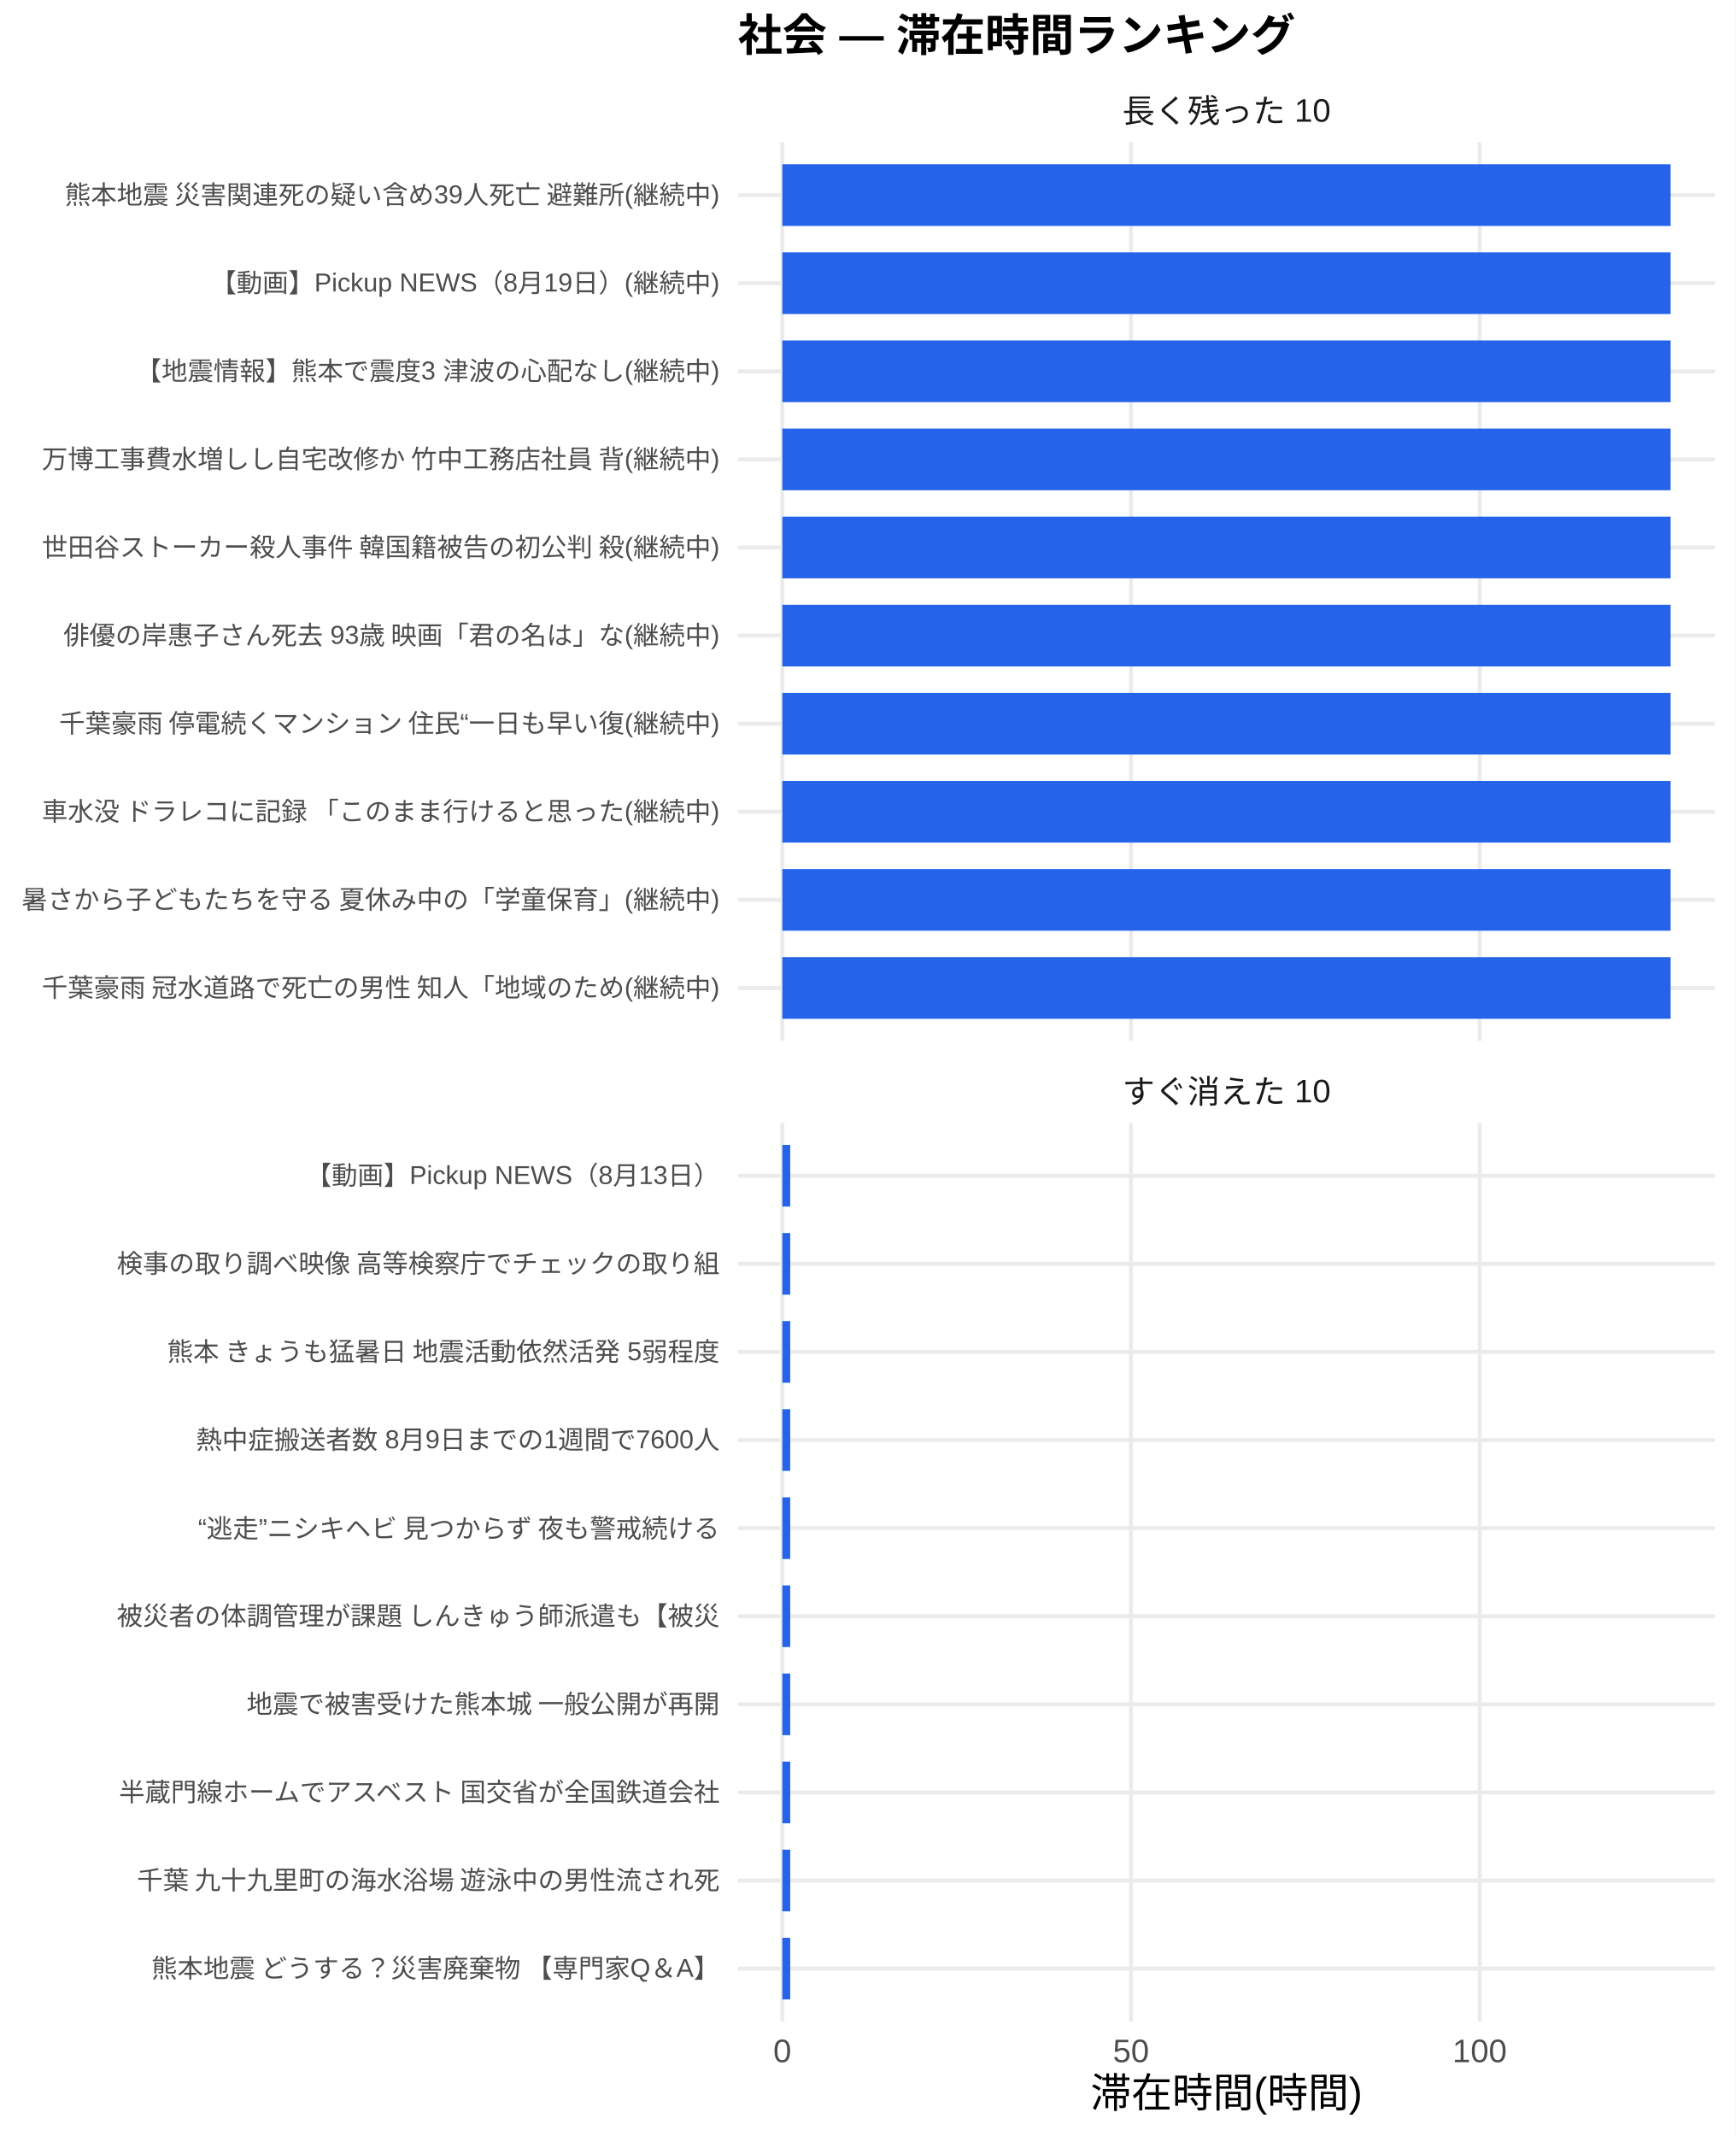
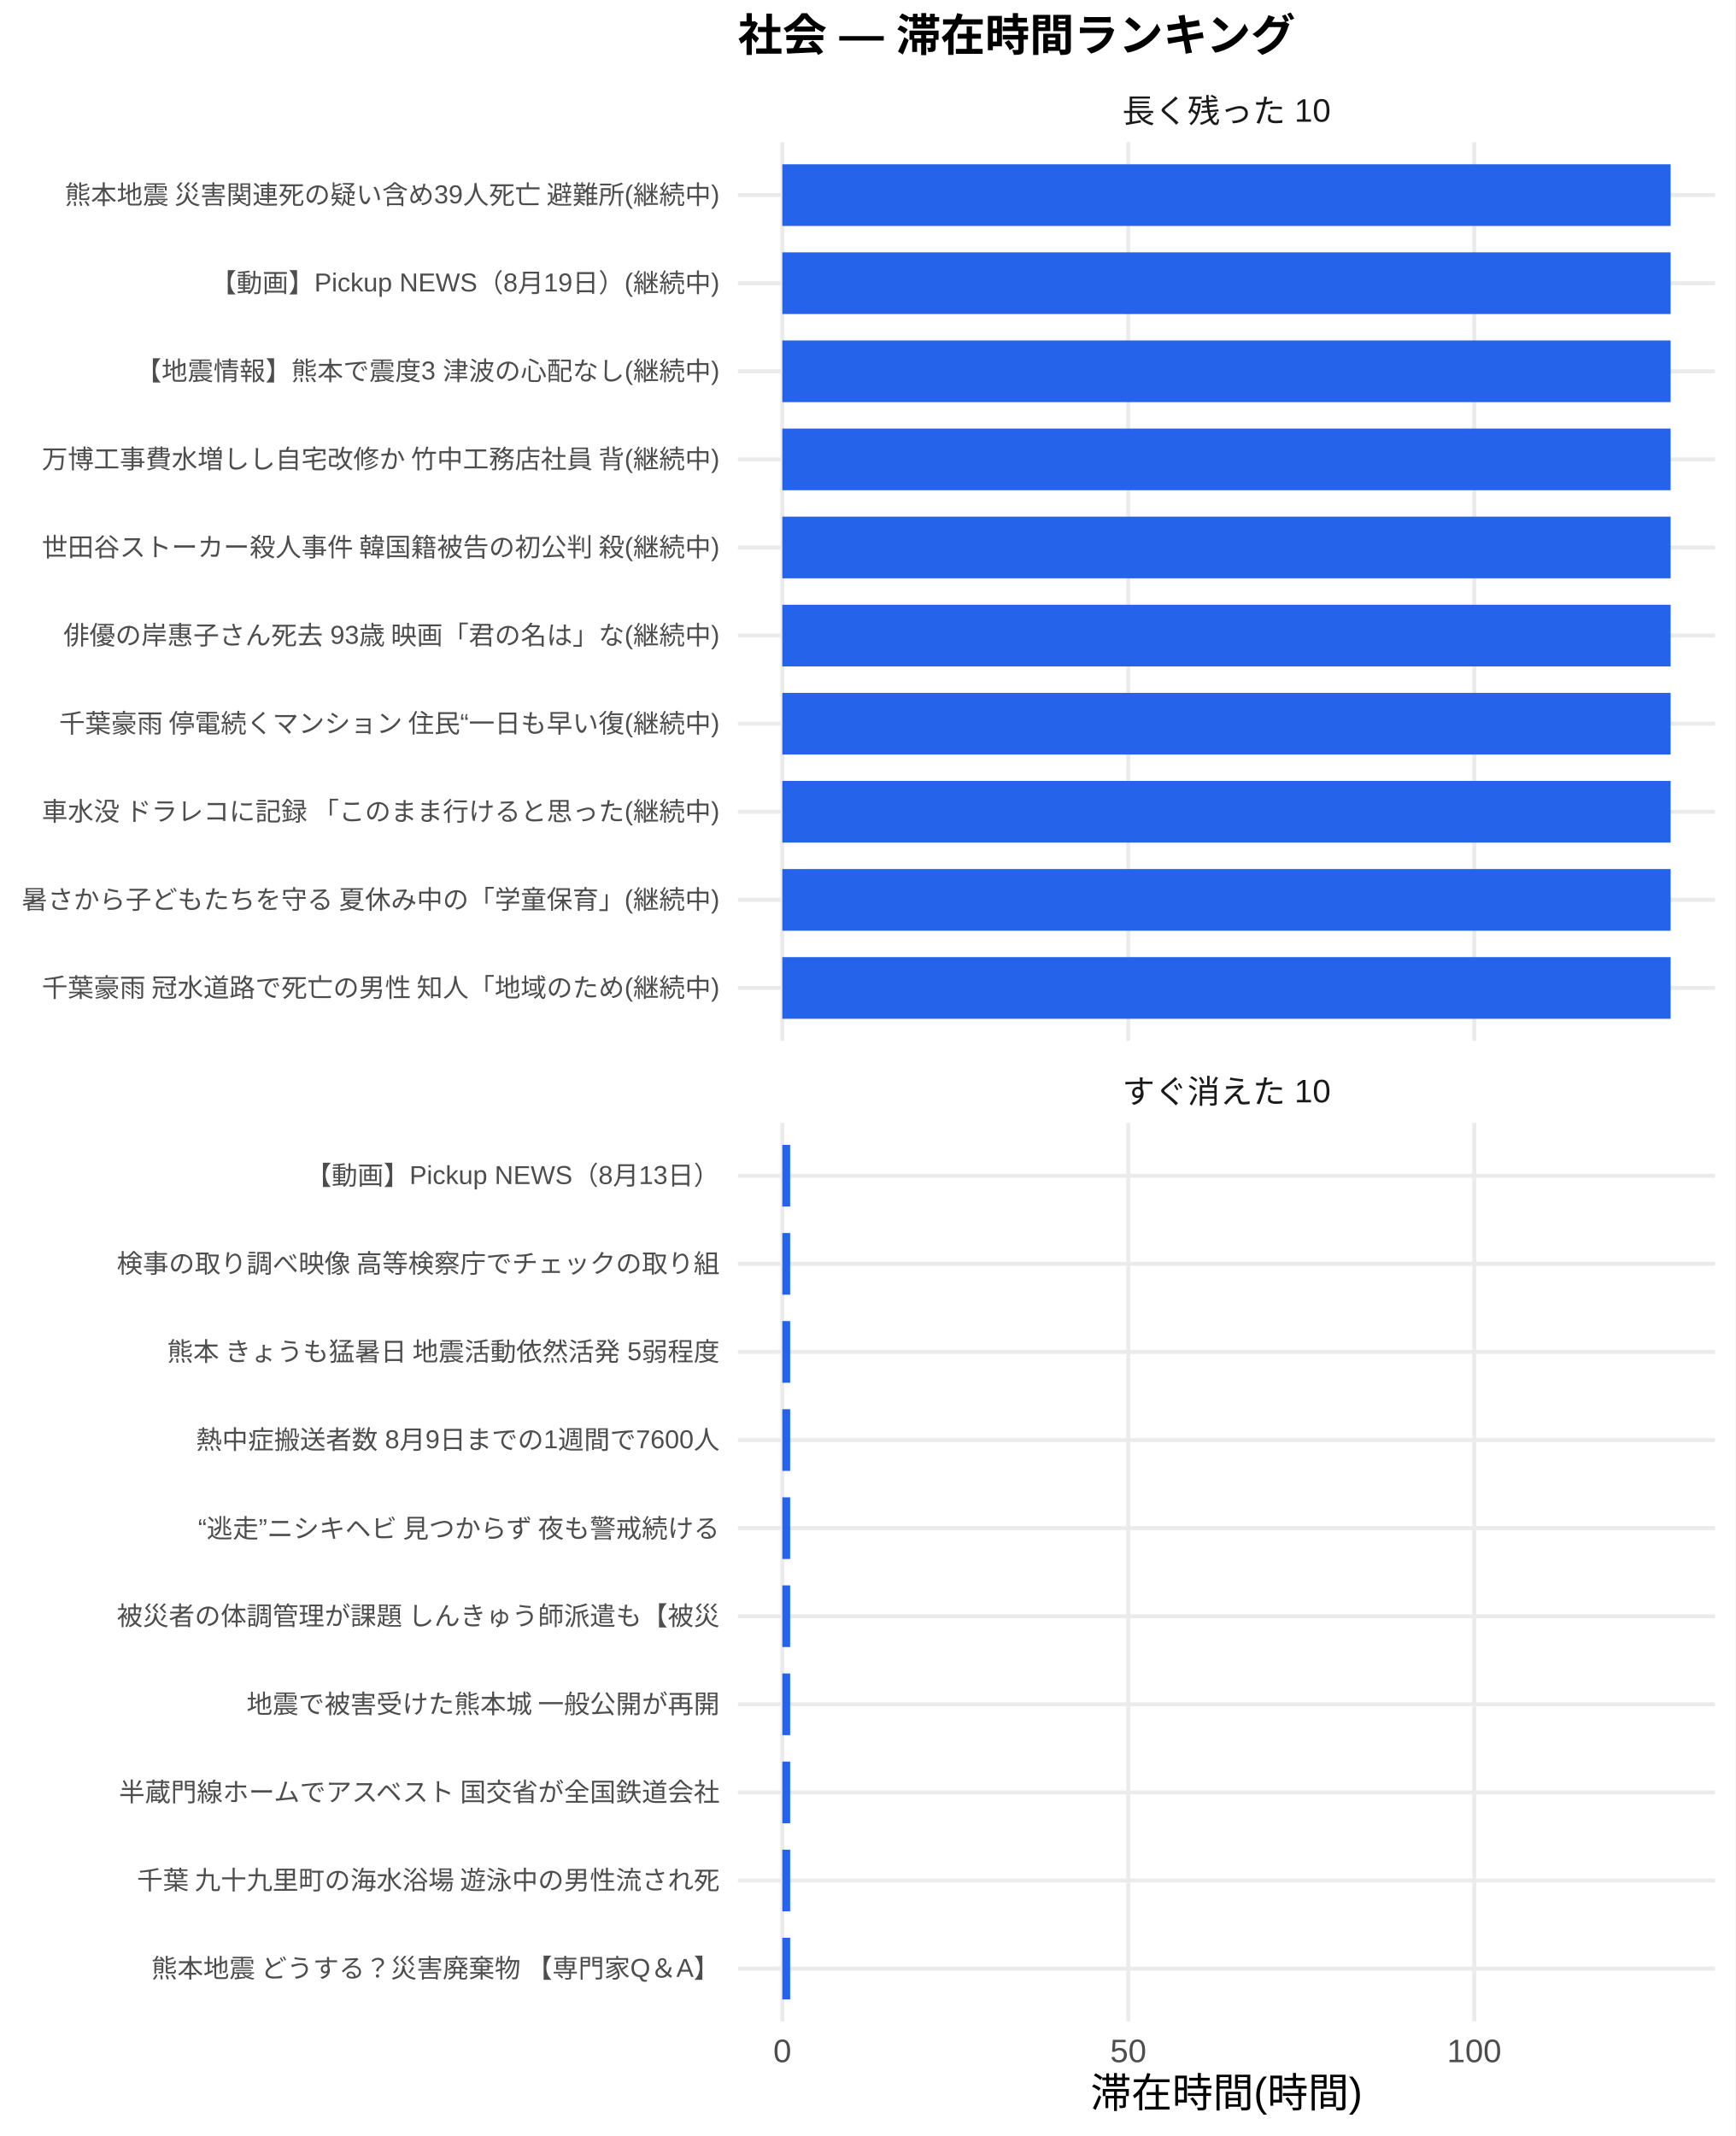
<svg xmlns="http://www.w3.org/2000/svg" width="468.00pt" height="576.00pt" viewBox="0 0 468.00 576.00">
  <g class="svglite">
    <defs>
      <style type="text/css">
    .svglite line, .svglite polyline, .svglite polygon, .svglite path, .svglite rect, .svglite circle {
      fill: none;
      stroke: #000000;
      stroke-linecap: round;
      stroke-linejoin: round;
      stroke-miterlimit: 10.00;
    }
    .svglite text {
      white-space: pre;
    }
    .svglite g.glyphgroup path {
      fill: inherit;
      stroke: none;
    }
  </style>
    </defs>
    <rect width="100%" height="100%" style="stroke: none; fill: #FFFFFF;" />
    <defs>
      <clipPath id="cpMC4wMHw0NjguMDB8MC4wMHw1NzYuMDA=">
        <rect x="0.00" y="0.00" width="468.00" height="576.00" />
      </clipPath>
    </defs>
    <g clip-path="url(#cpMC4wMHw0NjguMDB8MC4wMHw1NzYuMDA=)">
      <rect x="0" y="0.00" width="468.00" height="576.00" style="stroke-width: 1.07; stroke: none; fill: #FFFFFF;" />
    </g>
    <defs>
      <clipPath id="cpMTk5LjAwfDQ2Mi41MnwzOC4zNnwyODAuNjc=">
        <rect x="199.00" y="38.36" width="263.52" height="242.31" />
      </clipPath>
    </defs>
    <g clip-path="url(#cpMTk5LjAwfDQ2Mi41MnwzOC4zNnwyODAuNjc=)">
      <polyline points="199.00,266.42 462.52,266.42 " style="stroke-width: 1.07; stroke: #EBEBEB; stroke-linecap: butt;" />
      <polyline points="199.00,242.66 462.52,242.66 " style="stroke-width: 1.07; stroke: #EBEBEB; stroke-linecap: butt;" />
      <polyline points="199.00,218.91 462.52,218.91 " style="stroke-width: 1.07; stroke: #EBEBEB; stroke-linecap: butt;" />
      <polyline points="199.00,195.15 462.52,195.15 " style="stroke-width: 1.07; stroke: #EBEBEB; stroke-linecap: butt;" />
      <polyline points="199.00,171.39 462.52,171.39 " style="stroke-width: 1.07; stroke: #EBEBEB; stroke-linecap: butt;" />
      <polyline points="199.00,147.64 462.52,147.64 " style="stroke-width: 1.07; stroke: #EBEBEB; stroke-linecap: butt;" />
      <polyline points="199.00,123.88 462.52,123.88 " style="stroke-width: 1.07; stroke: #EBEBEB; stroke-linecap: butt;" />
      <polyline points="199.00,100.13 462.52,100.13 " style="stroke-width: 1.07; stroke: #EBEBEB; stroke-linecap: butt;" />
      <polyline points="199.00,76.37 462.52,76.37 " style="stroke-width: 1.07; stroke: #EBEBEB; stroke-linecap: butt;" />
      <polyline points="199.00,52.61 462.52,52.61 " style="stroke-width: 1.07; stroke: #EBEBEB; stroke-linecap: butt;" />
      <polyline points="210.98,280.67 210.98,38.36 " style="stroke-width: 1.07; stroke: #EBEBEB; stroke-linecap: butt;" />
-       <polyline points="305.01,280.67 305.01,38.36 " style="stroke-width: 1.07; stroke: #EBEBEB; stroke-linecap: butt;" />
-       <polyline points="399.04,280.67 399.04,38.36 " style="stroke-width: 1.07; stroke: #EBEBEB; stroke-linecap: butt;" />
+       <polyline points="304.28,280.67 304.28,38.36 " style="stroke-width: 1.07; stroke: #EBEBEB; stroke-linecap: butt;" />
+       <polyline points="397.58,280.67 397.58,38.36 " style="stroke-width: 1.07; stroke: #EBEBEB; stroke-linecap: butt;" />
      <rect x="210.98" y="44.30" width="239.56" height="16.63" style="stroke-width: 1.07; stroke: none; stroke-linecap: butt; stroke-linejoin: miter; fill: #2563EB;" />
      <rect x="210.98" y="68.05" width="239.56" height="16.63" style="stroke-width: 1.07; stroke: none; stroke-linecap: butt; stroke-linejoin: miter; fill: #2563EB;" />
      <rect x="210.98" y="91.81" width="239.56" height="16.63" style="stroke-width: 1.07; stroke: none; stroke-linecap: butt; stroke-linejoin: miter; fill: #2563EB;" />
      <rect x="210.98" y="115.57" width="239.56" height="16.63" style="stroke-width: 1.07; stroke: none; stroke-linecap: butt; stroke-linejoin: miter; fill: #2563EB;" />
      <rect x="210.98" y="139.32" width="239.56" height="16.63" style="stroke-width: 1.07; stroke: none; stroke-linecap: butt; stroke-linejoin: miter; fill: #2563EB;" />
      <rect x="210.98" y="163.08" width="239.56" height="16.63" style="stroke-width: 1.07; stroke: none; stroke-linecap: butt; stroke-linejoin: miter; fill: #2563EB;" />
      <rect x="210.98" y="186.84" width="239.56" height="16.63" style="stroke-width: 1.07; stroke: none; stroke-linecap: butt; stroke-linejoin: miter; fill: #2563EB;" />
      <rect x="210.98" y="210.59" width="239.56" height="16.63" style="stroke-width: 1.07; stroke: none; stroke-linecap: butt; stroke-linejoin: miter; fill: #2563EB;" />
      <rect x="210.98" y="234.35" width="239.56" height="16.63" style="stroke-width: 1.07; stroke: none; stroke-linecap: butt; stroke-linejoin: miter; fill: #2563EB;" />
      <rect x="210.98" y="258.10" width="239.56" height="16.63" style="stroke-width: 1.07; stroke: none; stroke-linecap: butt; stroke-linejoin: miter; fill: #2563EB;" />
    </g>
    <g clip-path="url(#cpMC4wMHw0NjguMDB8MC4wMHw1NzYuMDA=)">
</g>
    <defs>
      <clipPath id="cpMTk5LjAwfDQ2Mi41MnwzMDIuODB8NTQ1LjEy">
        <rect x="199.00" y="302.80" width="263.52" height="242.31" />
      </clipPath>
    </defs>
    <g clip-path="url(#cpMTk5LjAwfDQ2Mi41MnwzMDIuODB8NTQ1LjEy)">
      <polyline points="199.00,530.86 462.52,530.86 " style="stroke-width: 1.07; stroke: #EBEBEB; stroke-linecap: butt;" />
      <polyline points="199.00,507.11 462.52,507.11 " style="stroke-width: 1.07; stroke: #EBEBEB; stroke-linecap: butt;" />
      <polyline points="199.00,483.35 462.52,483.35 " style="stroke-width: 1.07; stroke: #EBEBEB; stroke-linecap: butt;" />
      <polyline points="199.00,459.59 462.52,459.59 " style="stroke-width: 1.07; stroke: #EBEBEB; stroke-linecap: butt;" />
      <polyline points="199.00,435.84 462.52,435.84 " style="stroke-width: 1.07; stroke: #EBEBEB; stroke-linecap: butt;" />
      <polyline points="199.00,412.08 462.52,412.08 " style="stroke-width: 1.07; stroke: #EBEBEB; stroke-linecap: butt;" />
      <polyline points="199.00,388.33 462.52,388.33 " style="stroke-width: 1.07; stroke: #EBEBEB; stroke-linecap: butt;" />
      <polyline points="199.00,364.57 462.52,364.57 " style="stroke-width: 1.07; stroke: #EBEBEB; stroke-linecap: butt;" />
      <polyline points="199.00,340.81 462.52,340.81 " style="stroke-width: 1.07; stroke: #EBEBEB; stroke-linecap: butt;" />
      <polyline points="199.00,317.06 462.52,317.06 " style="stroke-width: 1.07; stroke: #EBEBEB; stroke-linecap: butt;" />
      <polyline points="210.98,545.12 210.98,302.80 " style="stroke-width: 1.07; stroke: #EBEBEB; stroke-linecap: butt;" />
-       <polyline points="305.01,545.12 305.01,302.80 " style="stroke-width: 1.07; stroke: #EBEBEB; stroke-linecap: butt;" />
-       <polyline points="399.04,545.12 399.04,302.80 " style="stroke-width: 1.07; stroke: #EBEBEB; stroke-linecap: butt;" />
-       <rect x="210.98" y="308.74" width="2.13" height="16.63" style="stroke-width: 1.07; stroke: none; stroke-linecap: butt; stroke-linejoin: miter; fill: #2563EB;" />
-       <rect x="210.98" y="332.50" width="2.13" height="16.63" style="stroke-width: 1.07; stroke: none; stroke-linecap: butt; stroke-linejoin: miter; fill: #2563EB;" />
-       <rect x="210.98" y="356.25" width="2.13" height="16.63" style="stroke-width: 1.07; stroke: none; stroke-linecap: butt; stroke-linejoin: miter; fill: #2563EB;" />
-       <rect x="210.98" y="380.01" width="2.13" height="16.63" style="stroke-width: 1.07; stroke: none; stroke-linecap: butt; stroke-linejoin: miter; fill: #2563EB;" />
-       <rect x="210.98" y="403.77" width="2.13" height="16.63" style="stroke-width: 1.07; stroke: none; stroke-linecap: butt; stroke-linejoin: miter; fill: #2563EB;" />
-       <rect x="210.98" y="427.52" width="2.13" height="16.63" style="stroke-width: 1.07; stroke: none; stroke-linecap: butt; stroke-linejoin: miter; fill: #2563EB;" />
-       <rect x="210.98" y="451.28" width="2.13" height="16.63" style="stroke-width: 1.07; stroke: none; stroke-linecap: butt; stroke-linejoin: miter; fill: #2563EB;" />
-       <rect x="210.98" y="475.04" width="2.13" height="16.63" style="stroke-width: 1.07; stroke: none; stroke-linecap: butt; stroke-linejoin: miter; fill: #2563EB;" />
-       <rect x="210.98" y="498.79" width="2.13" height="16.63" style="stroke-width: 1.07; stroke: none; stroke-linecap: butt; stroke-linejoin: miter; fill: #2563EB;" />
-       <rect x="210.98" y="522.55" width="2.13" height="16.63" style="stroke-width: 1.07; stroke: none; stroke-linecap: butt; stroke-linejoin: miter; fill: #2563EB;" />
+       <polyline points="304.28,545.12 304.28,302.80 " style="stroke-width: 1.07; stroke: #EBEBEB; stroke-linecap: butt;" />
+       <polyline points="397.58,545.12 397.58,302.80 " style="stroke-width: 1.07; stroke: #EBEBEB; stroke-linecap: butt;" />
+       <rect x="210.98" y="308.74" width="2.11" height="16.63" style="stroke-width: 1.07; stroke: none; stroke-linecap: butt; stroke-linejoin: miter; fill: #2563EB;" />
+       <rect x="210.98" y="332.50" width="2.11" height="16.63" style="stroke-width: 1.07; stroke: none; stroke-linecap: butt; stroke-linejoin: miter; fill: #2563EB;" />
+       <rect x="210.98" y="356.25" width="2.11" height="16.63" style="stroke-width: 1.07; stroke: none; stroke-linecap: butt; stroke-linejoin: miter; fill: #2563EB;" />
+       <rect x="210.98" y="380.01" width="2.11" height="16.63" style="stroke-width: 1.07; stroke: none; stroke-linecap: butt; stroke-linejoin: miter; fill: #2563EB;" />
+       <rect x="210.98" y="403.77" width="2.11" height="16.63" style="stroke-width: 1.07; stroke: none; stroke-linecap: butt; stroke-linejoin: miter; fill: #2563EB;" />
+       <rect x="210.98" y="427.52" width="2.11" height="16.63" style="stroke-width: 1.07; stroke: none; stroke-linecap: butt; stroke-linejoin: miter; fill: #2563EB;" />
+       <rect x="210.98" y="451.28" width="2.11" height="16.63" style="stroke-width: 1.07; stroke: none; stroke-linecap: butt; stroke-linejoin: miter; fill: #2563EB;" />
+       <rect x="210.98" y="475.04" width="2.11" height="16.63" style="stroke-width: 1.07; stroke: none; stroke-linecap: butt; stroke-linejoin: miter; fill: #2563EB;" />
+       <rect x="210.98" y="498.79" width="2.11" height="16.63" style="stroke-width: 1.07; stroke: none; stroke-linecap: butt; stroke-linejoin: miter; fill: #2563EB;" />
+       <rect x="210.98" y="522.55" width="2.11" height="16.63" style="stroke-width: 1.07; stroke: none; stroke-linecap: butt; stroke-linejoin: miter; fill: #2563EB;" />
    </g>
    <g clip-path="url(#cpMC4wMHw0NjguMDB8MC4wMHw1NzYuMDA=)">
</g>
    <defs>
      <clipPath id="cpMTk5LjAwfDQ2Mi41MnwyODYuMTV8MzAyLjgw">
        <rect x="199.00" y="286.15" width="263.52" height="16.65" />
      </clipPath>
    </defs>
    <g clip-path="url(#cpMTk5LjAwfDQ2Mi41MnwyODYuMTV8MzAyLjgw)">
      <text x="330.76" y="297.50" text-anchor="middle" style="font-size: 8.80px;fill: #1A1A1A; font-family: &quot;Liberation Sans&quot;;" textLength="56.20px" lengthAdjust="spacingAndGlyphs">すぐ消えた 10</text>
    </g>
    <g clip-path="url(#cpMC4wMHw0NjguMDB8MC4wMHw1NzYuMDA=)">
</g>
    <defs>
      <clipPath id="cpMTk5LjAwfDQ2Mi41MnwyMS43MXwzOC4zNg==">
        <rect x="199.00" y="21.71" width="263.52" height="16.65" />
      </clipPath>
    </defs>
    <g clip-path="url(#cpMTk5LjAwfDQ2Mi41MnwyMS43MXwzOC4zNg==)">
      <text x="330.76" y="33.06" text-anchor="middle" style="font-size: 8.80px;fill: #1A1A1A; font-family: &quot;Liberation Sans&quot;;" textLength="56.20px" lengthAdjust="spacingAndGlyphs">長く残った 10</text>
    </g>
    <g clip-path="url(#cpMC4wMHw0NjguMDB8MC4wMHw1NzYuMDA=)">
      <text x="210.98" y="556.10" text-anchor="middle" style="font-size: 8.80px;fill: #4D4D4D; font-family: &quot;Liberation Sans&quot;;" textLength="4.89px" lengthAdjust="spacingAndGlyphs">0</text>
-       <text x="305.01" y="556.10" text-anchor="middle" style="font-size: 8.80px;fill: #4D4D4D; font-family: &quot;Liberation Sans&quot;;" textLength="9.78px" lengthAdjust="spacingAndGlyphs">50</text>
-       <text x="399.04" y="556.10" text-anchor="middle" style="font-size: 8.80px;fill: #4D4D4D; font-family: &quot;Liberation Sans&quot;;" textLength="14.67px" lengthAdjust="spacingAndGlyphs">100</text>
+       <text x="304.28" y="556.10" text-anchor="middle" style="font-size: 8.80px;fill: #4D4D4D; font-family: &quot;Liberation Sans&quot;;" textLength="9.78px" lengthAdjust="spacingAndGlyphs">50</text>
+       <text x="397.58" y="556.10" text-anchor="middle" style="font-size: 8.80px;fill: #4D4D4D; font-family: &quot;Liberation Sans&quot;;" textLength="14.67px" lengthAdjust="spacingAndGlyphs">100</text>
      <text x="194.07" y="268.83" text-anchor="end" style="font-size: 7.00px;fill: #4D4D4D; font-family: &quot;Liberation Sans&quot;;" textLength="183.53px" lengthAdjust="spacingAndGlyphs">千葉豪雨 冠水道路で死亡の男性 知人「地域のため(継続中)</text>
      <text x="194.07" y="245.07" text-anchor="end" style="font-size: 7.00px;fill: #4D4D4D; font-family: &quot;Liberation Sans&quot;;" textLength="188.59px" lengthAdjust="spacingAndGlyphs">暑さから子どもたちを守る 夏休み中の「学童保育」(継続中)</text>
      <text x="194.07" y="221.31" text-anchor="end" style="font-size: 7.00px;fill: #4D4D4D; font-family: &quot;Liberation Sans&quot;;" textLength="183.53px" lengthAdjust="spacingAndGlyphs">車水没 ドラレコに記録 「このまま行けると思った(継続中)</text>
      <text x="194.07" y="197.56" text-anchor="end" style="font-size: 7.00px;fill: #4D4D4D; font-family: &quot;Liberation Sans&quot;;" textLength="178.86px" lengthAdjust="spacingAndGlyphs">千葉豪雨 停電続くマンション 住民“一日も早い復(継続中)</text>
      <text x="194.07" y="173.80" text-anchor="end" style="font-size: 7.00px;fill: #4D4D4D; font-family: &quot;Liberation Sans&quot;;" textLength="177.31px" lengthAdjust="spacingAndGlyphs">俳優の岸惠子さん死去 93歳 映画「君の名は」な(継続中)</text>
      <text x="194.07" y="150.05" text-anchor="end" style="font-size: 7.00px;fill: #4D4D4D; font-family: &quot;Liberation Sans&quot;;" textLength="183.53px" lengthAdjust="spacingAndGlyphs">世田谷ストーカー殺人事件 韓国籍被告の初公判 殺(継続中)</text>
      <text x="194.07" y="126.29" text-anchor="end" style="font-size: 7.00px;fill: #4D4D4D; font-family: &quot;Liberation Sans&quot;;" textLength="183.53px" lengthAdjust="spacingAndGlyphs">万博工事費水増しし自宅改修か 竹中工務店社員 背(継続中)</text>
      <text x="194.07" y="102.53" text-anchor="end" style="font-size: 7.00px;fill: #4D4D4D; font-family: &quot;Liberation Sans&quot;;" textLength="157.48px" lengthAdjust="spacingAndGlyphs">【地震情報】熊本で震度3 津波の心配なし(継続中)</text>
      <text x="194.07" y="78.78" text-anchor="end" style="font-size: 7.00px;fill: #4D4D4D; font-family: &quot;Liberation Sans&quot;;" textLength="137.30px" lengthAdjust="spacingAndGlyphs">【動画】Pickup NEWS（8月19日）(継続中)</text>
      <text x="194.07" y="55.02" text-anchor="end" style="font-size: 7.00px;fill: #4D4D4D; font-family: &quot;Liberation Sans&quot;;" textLength="177.31px" lengthAdjust="spacingAndGlyphs">熊本地震 災害関連死の疑い含め39人死亡 避難所(継続中)</text>
      <text x="194.07" y="533.27" text-anchor="end" style="font-size: 7.00px;fill: #4D4D4D; font-family: &quot;Liberation Sans&quot;;" textLength="153.98px" lengthAdjust="spacingAndGlyphs">熊本地震 どうする？災害廃棄物 【専門家Q＆A】</text>
      <text x="194.07" y="509.51" text-anchor="end" style="font-size: 7.00px;fill: #4D4D4D; font-family: &quot;Liberation Sans&quot;;" textLength="157.88px" lengthAdjust="spacingAndGlyphs">千葉 九十九里町の海水浴場 遊泳中の男性流され死</text>
      <text x="194.07" y="485.76" text-anchor="end" style="font-size: 7.00px;fill: #4D4D4D; font-family: &quot;Liberation Sans&quot;;" textLength="162.94px" lengthAdjust="spacingAndGlyphs">半蔵門線ホームでアスベスト 国交省が全国鉄道会社</text>
      <text x="194.07" y="462.00" text-anchor="end" style="font-size: 7.00px;fill: #4D4D4D; font-family: &quot;Liberation Sans&quot;;" textLength="127.94px" lengthAdjust="spacingAndGlyphs">地震で被害受けた熊本城 一般公開が再開</text>
      <text x="194.07" y="438.25" text-anchor="end" style="font-size: 7.00px;fill: #4D4D4D; font-family: &quot;Liberation Sans&quot;;" textLength="162.94px" lengthAdjust="spacingAndGlyphs">被災者の体調管理が課題 しんきゅう師派遣も【被災</text>
      <text x="194.07" y="414.49" text-anchor="end" style="font-size: 7.00px;fill: #4D4D4D; font-family: &quot;Liberation Sans&quot;;" textLength="143.47px" lengthAdjust="spacingAndGlyphs">“逃走”ニシキヘビ 見つからず 夜も警戒続ける </text>
      <text x="194.07" y="390.73" text-anchor="end" style="font-size: 7.00px;fill: #4D4D4D; font-family: &quot;Liberation Sans&quot;;" textLength="141.17px" lengthAdjust="spacingAndGlyphs">熱中症搬送者数 8月9日までの1週間で7600人</text>
      <text x="194.07" y="366.98" text-anchor="end" style="font-size: 7.00px;fill: #4D4D4D; font-family: &quot;Liberation Sans&quot;;" textLength="149.70px" lengthAdjust="spacingAndGlyphs">熊本 きょうも猛暑日 地震活動依然活発 5弱程度</text>
      <text x="194.07" y="343.22" text-anchor="end" style="font-size: 7.00px;fill: #4D4D4D; font-family: &quot;Liberation Sans&quot;;" textLength="162.94px" lengthAdjust="spacingAndGlyphs">検事の取り調べ映像 高等検察庁でチェックの取り組</text>
      <text x="194.07" y="319.47" text-anchor="end" style="font-size: 7.00px;fill: #4D4D4D; font-family: &quot;Liberation Sans&quot;;" textLength="111.64px" lengthAdjust="spacingAndGlyphs">【動画】Pickup NEWS（8月13日）</text>
      <text x="330.76" y="568.24" text-anchor="middle" style="font-size: 11.00px; font-family: &quot;Liberation Sans&quot;;" textLength="73.31px" lengthAdjust="spacingAndGlyphs">滞在時間(時間)</text>
      <text x="199.00" y="13.74" style="font-size: 12.00px; font-weight: bold; font-family: &quot;Liberation Sans&quot;;" textLength="150.66px" lengthAdjust="spacingAndGlyphs">社会 — 滞在時間ランキング</text>
    </g>
  </g>
</svg>
